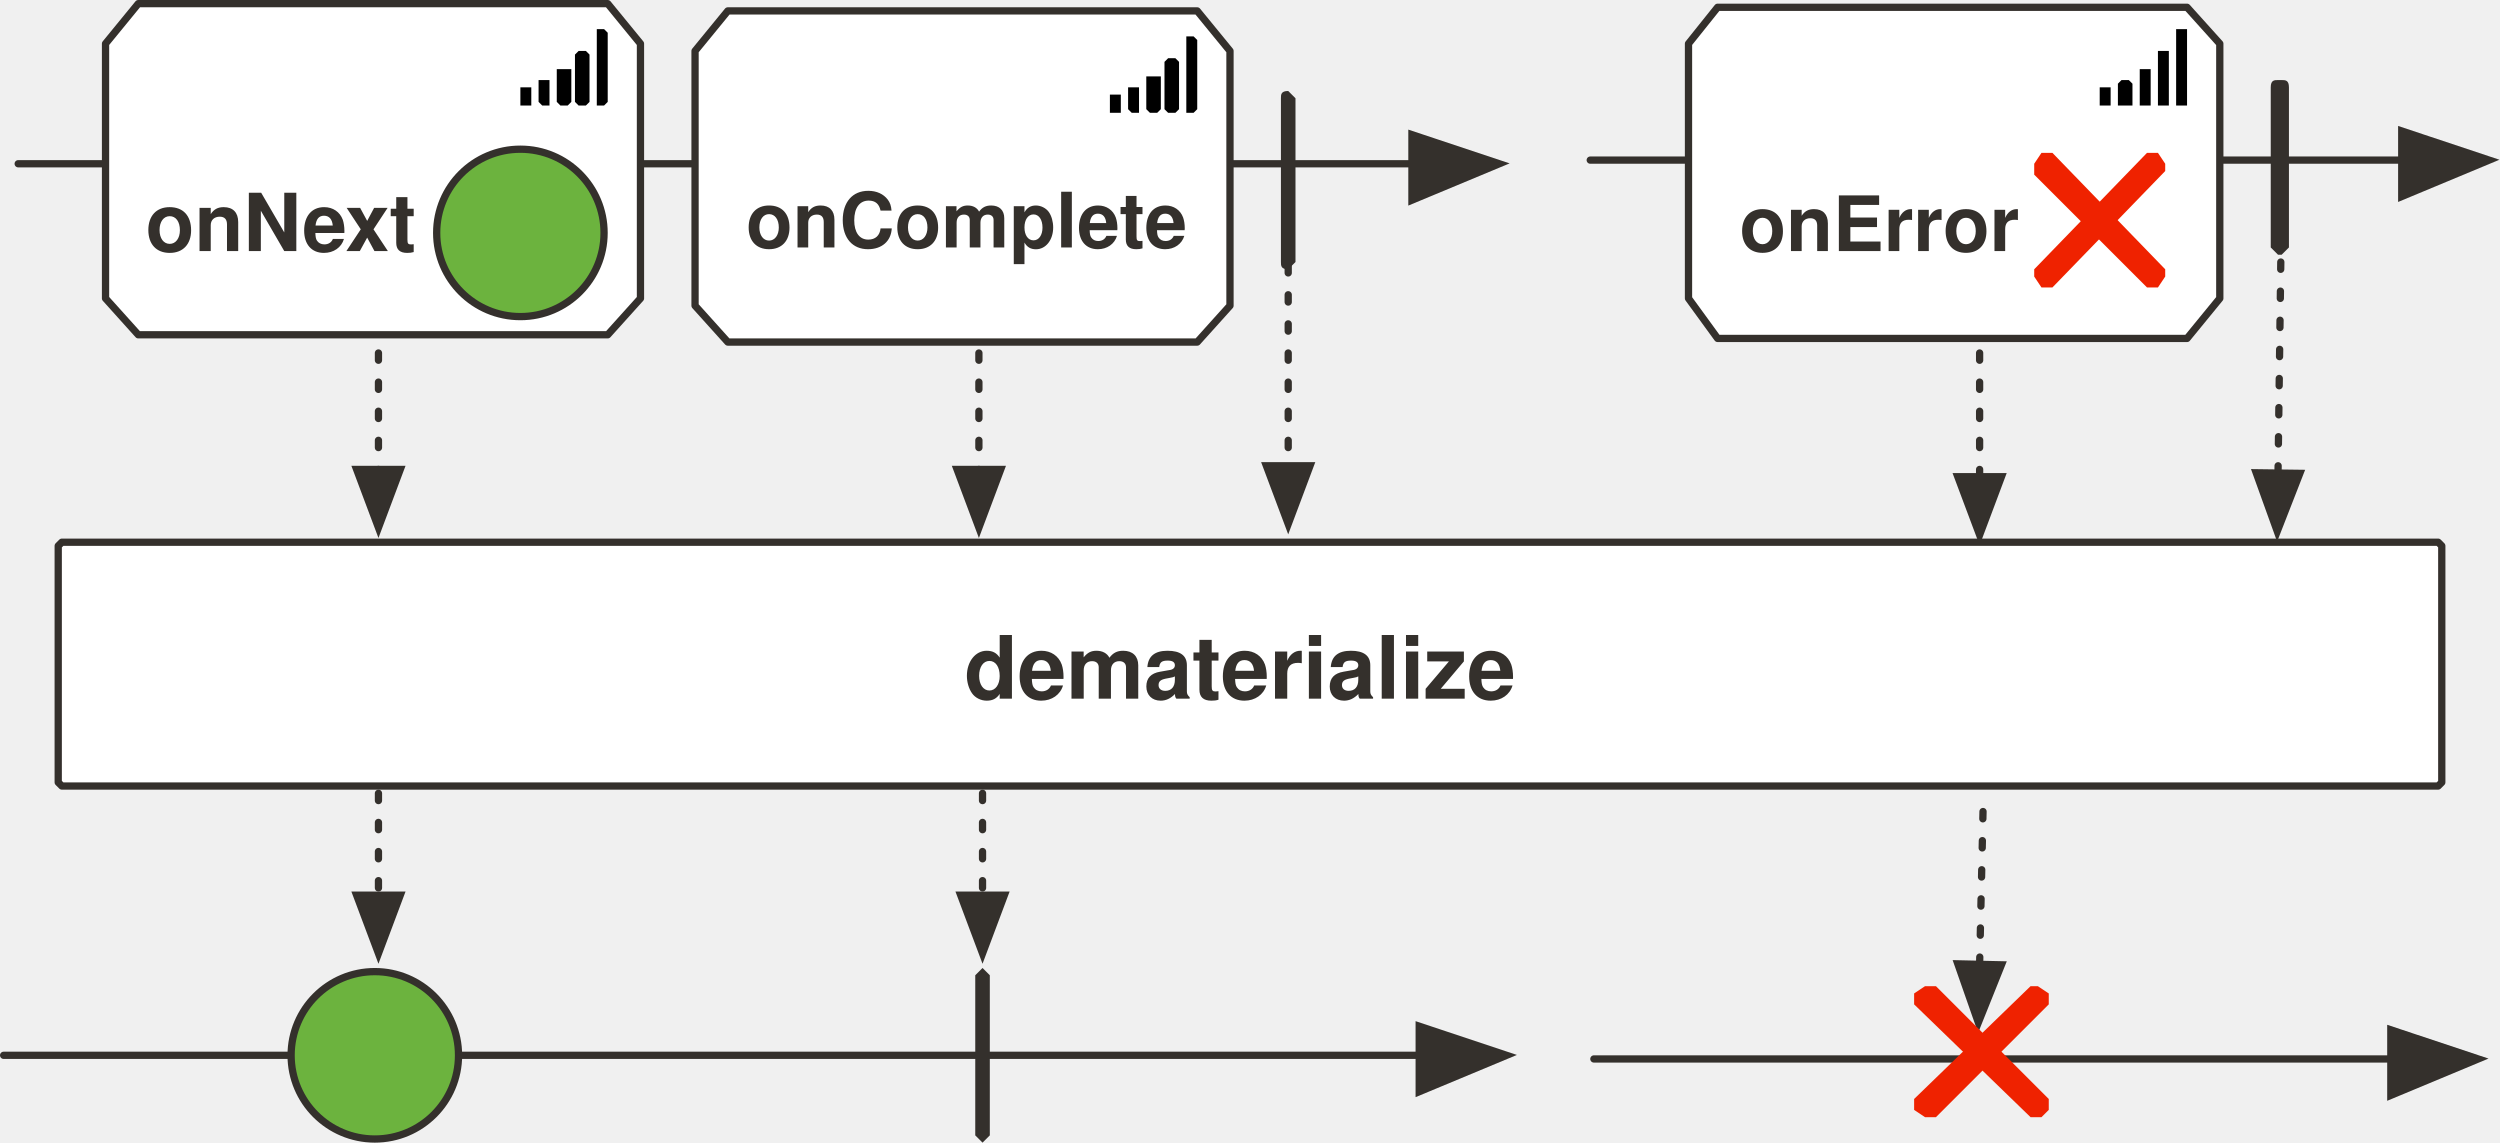
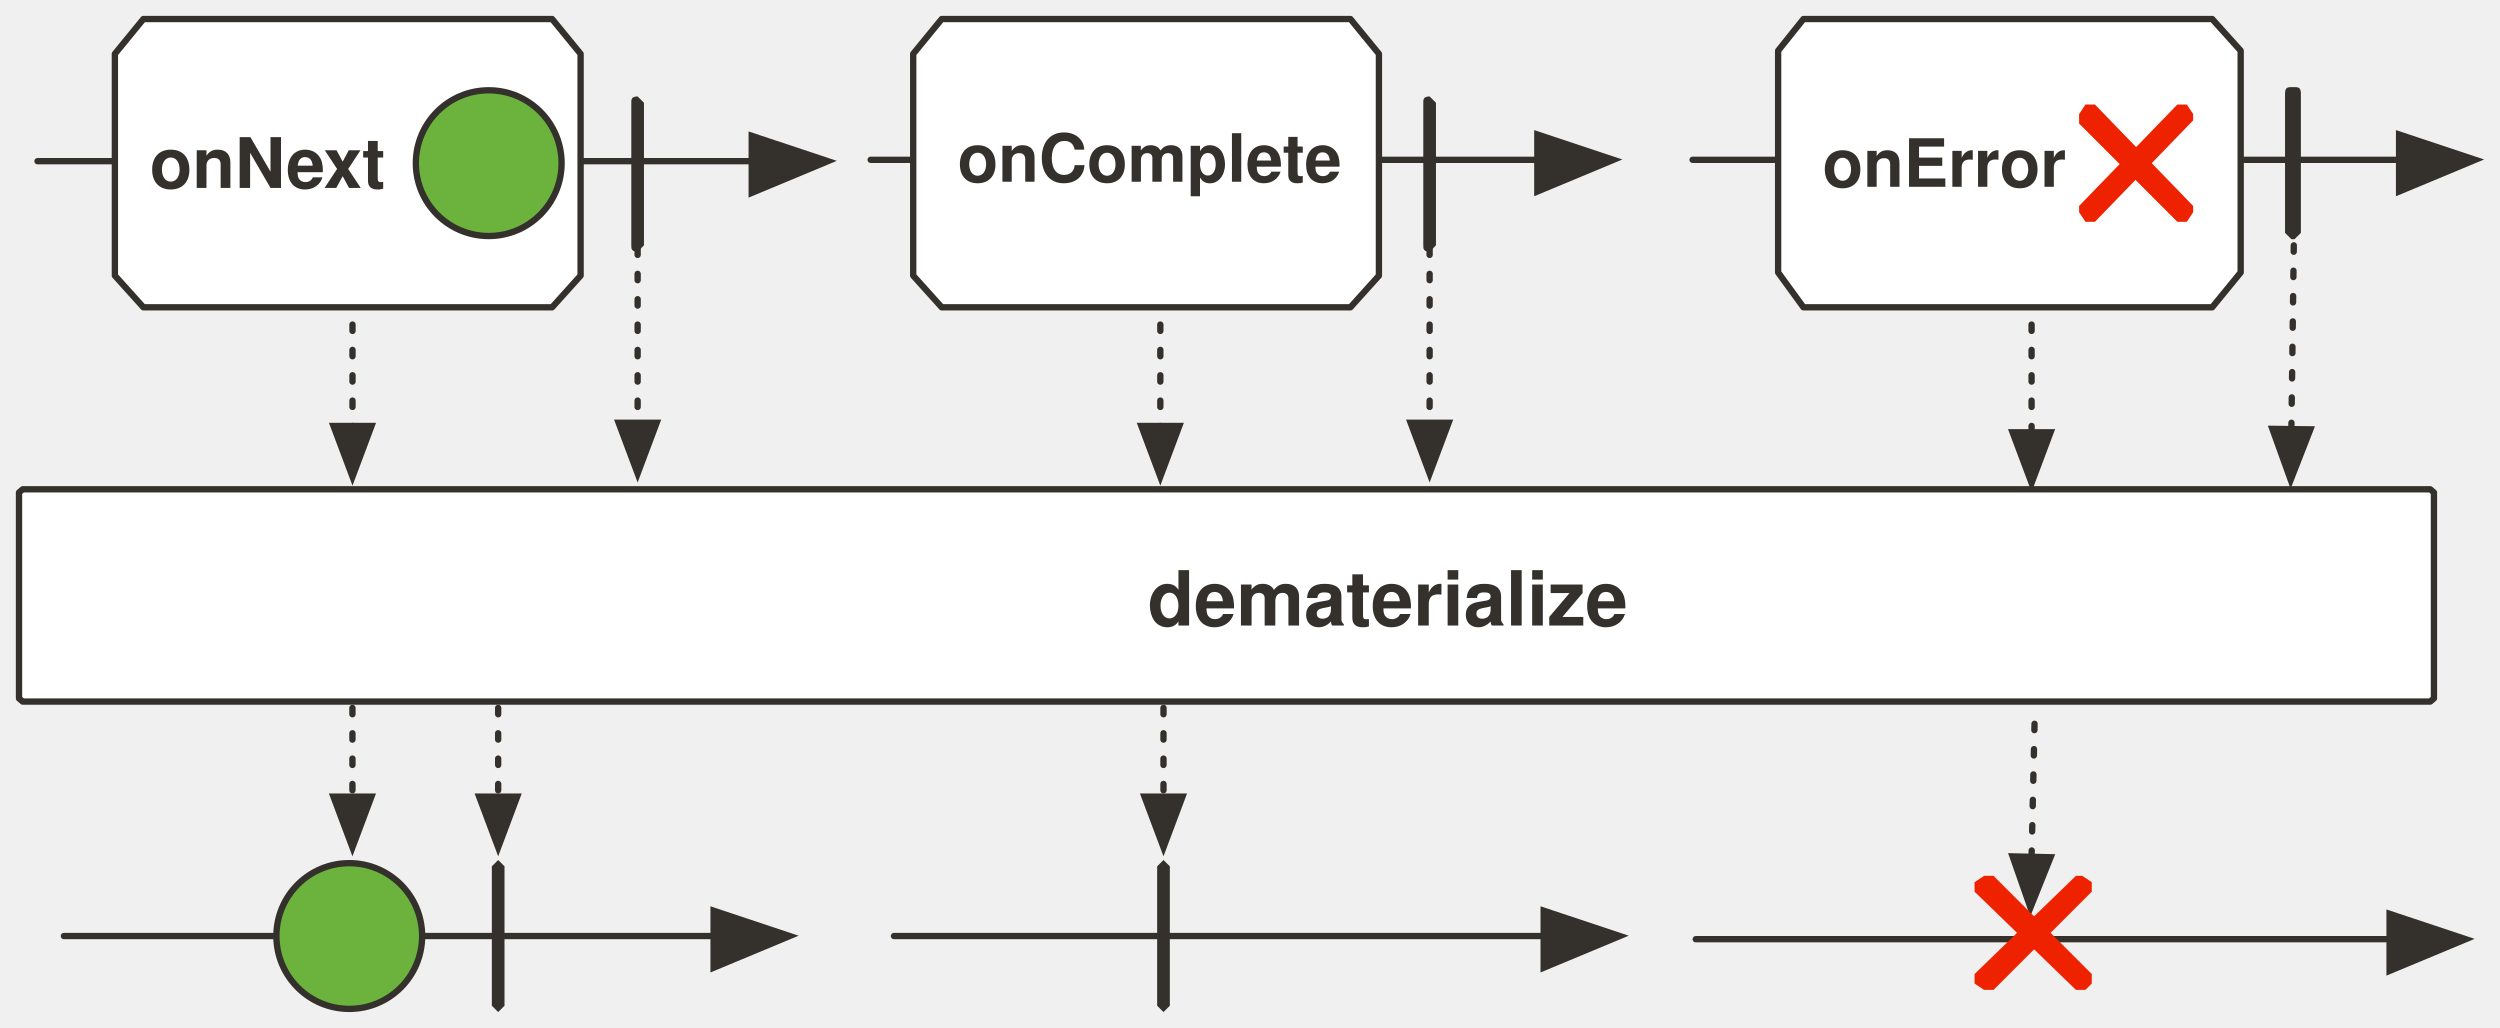
- <svg xmlns="http://www.w3.org/2000/svg" version="1.1" viewBox="20 76 687 314" width="687" height="314" id="svg84">
+ <svg xmlns="http://www.w3.org/2000/svg" version="1.1" viewBox="20 76 789.091 324.444" width="789.091" height="324.444" id="svg84">
  <defs id="defs16">
-     <marker orient="auto" overflow="visible" markerUnits="strokeWidth" id="FilledArrow_Marker" stroke-miterlimit="10" viewBox="-1 -6 14 12" markerWidth="14" markerHeight="12" color="#34302c" stroke-linejoin="miter">
+     <marker orient="auto" overflow="visible" markerUnits="strokeWidth" id="FilledArrow_Marker" stroke-miterlimit="10" viewBox="-1 -6 14 12" markerWidth="14" markerHeight="12" style="color:#34302c;overflow:visible;stroke-linejoin:miter;stroke-miterlimit:10">
      <g id="g4">
-         <path d="M12 0L0-4v9z" id="path2" fill="currentColor" stroke="currentColor" stroke-width="1" />
+         <path d="M 12,0 0,-4 v 9 z" id="path2" style="fill:currentColor;stroke:currentColor;stroke-width:1" />
      </g>
    </marker>
-     <marker orient="auto" overflow="visible" markerUnits="strokeWidth" id="FilledArrow_Marker_2" stroke-miterlimit="10" viewBox="-1 -5 11 10" markerWidth="11" markerHeight="10" color="#34302c" stroke-linejoin="miter">
+     <marker orient="auto" overflow="visible" markerUnits="strokeWidth" id="FilledArrow_Marker_2" stroke-miterlimit="10" viewBox="-1 -5 11 10" markerWidth="11" markerHeight="10" style="color:#34302c;overflow:visible;stroke-linejoin:miter;stroke-miterlimit:10">
      <g id="g9">
-         <path d="M8 0L0-3v6z" id="path7" fill="currentColor" stroke="currentColor" stroke-width="1" />
+         <path d="M 8,0 0,-3 v 6 z" id="path7" style="fill:currentColor;stroke:currentColor;stroke-width:1" />
      </g>
    </marker>
    <font-face font-family="'Tahoma','Nimbus Sans L'" font-size="24" panose-1="2 11 9 2 3 0 4 2 2 3" units-per-em="1000" underline-position="-75" underline-thickness="50" slope="0" x-height="501" cap-height="682" ascent="923" descent="-235" font-weight="700" id="font-face12" stemv="0" stemh="0" accent-height="0" ideographic="0" alphabetic="0" mathematical="0" hanging="0" v-ideographic="0" v-alphabetic="0" v-mathematical="0" v-hanging="0" strikethrough-position="0" strikethrough-thickness="0" overline-position="0" overline-thickness="0">
      <font-face-src>
        <font-face-name name="Tahoma-Bold" />
      </font-face-src>
    </font-face>
    <font-face font-family="'Tahoma','Nimbus Sans L'" font-size="22" panose-1="2 0 8 3 0 0 0 9 0 4" units-per-em="1000" underline-position="-100" underline-thickness="50" slope="0" x-height="517" cap-height="714" ascent="975" descent="-217" font-weight="700" id="font-face14" stemv="0" stemh="0" accent-height="0" ideographic="0" alphabetic="0" mathematical="0" hanging="0" v-ideographic="0" v-alphabetic="0" v-mathematical="0" v-hanging="0" strikethrough-position="0" strikethrough-thickness="0" overline-position="0" overline-thickness="0">
      <font-face-src>
        <font-face-name name="Tahoma-Bold" />
      </font-face-src>
    </font-face>
-     <marker orient="auto" overflow="visible" markerUnits="strokeWidth" id="FilledArrow_Marker-3" stroke-miterlimit="10" viewBox="-1 -6 14 12" markerWidth="14" markerHeight="12" color="#34302c" stroke-linejoin="miter">
+     <marker orient="auto" overflow="visible" markerUnits="strokeWidth" id="FilledArrow_Marker-3" stroke-miterlimit="10" viewBox="-1 -6 14 12" markerWidth="14" markerHeight="12" style="color:#34302c;overflow:visible;stroke-linejoin:miter;stroke-miterlimit:10">
      <g id="g4-6">
-         <path d="M12 0L0-4v9z" id="path2-75" fill="currentColor" stroke="currentColor" stroke-width="1" />
+         <path d="M 12,0 0,-4 v 9 z" id="path2-75" style="fill:currentColor;stroke:currentColor;stroke-width:1" />
      </g>
    </marker>
-     <marker orient="auto" overflow="visible" markerUnits="strokeWidth" id="FilledArrow_Marker_2-35" stroke-miterlimit="10" viewBox="-1 -5 11 10" markerWidth="11" markerHeight="10" color="#34302c" stroke-linejoin="miter">
+     <marker orient="auto" overflow="visible" markerUnits="strokeWidth" id="FilledArrow_Marker_2-35" stroke-miterlimit="10" viewBox="-1 -5 11 10" markerWidth="11" markerHeight="10" style="color:#34302c;overflow:visible;stroke-linejoin:miter;stroke-miterlimit:10">
      <g id="g9-62">
-         <path d="M8 0L0-3v6z" id="path7-9" fill="currentColor" stroke="currentColor" stroke-width="1" />
+         <path d="M 8,0 0,-3 v 6 z" id="path7-9" style="fill:currentColor;stroke:currentColor;stroke-width:1" />
      </g>
    </marker>
-     <marker orient="auto" overflow="visible" markerUnits="strokeWidth" id="marker1169" stroke-miterlimit="10" viewBox="-1 -5 11 10" markerWidth="11" markerHeight="10" color="#34302c" stroke-linejoin="miter">
+     <marker orient="auto" overflow="visible" markerUnits="strokeWidth" id="marker1169" stroke-miterlimit="10" viewBox="-1 -5 11 10" markerWidth="11" markerHeight="10" style="color:#34302c;overflow:visible;stroke-linejoin:miter;stroke-miterlimit:10">
      <g id="g1167">
-         <path d="M8 0L0-3v6z" id="path1165" fill="currentColor" stroke="currentColor" stroke-width="1" />
+         <path d="M 8,0 0,-3 v 6 z" id="path1165" style="fill:currentColor;stroke:currentColor;stroke-width:1" />
      </g>
    </marker>
-     <marker orient="auto" overflow="visible" markerUnits="strokeWidth" id="FilledArrow_Marker_3" stroke-miterlimit="10" viewBox="-1 -6 14 12" markerWidth="14" markerHeight="12" color="#34302c" stroke-linejoin="miter">
+     <marker orient="auto" overflow="visible" markerUnits="strokeWidth" id="FilledArrow_Marker_3" stroke-miterlimit="10" viewBox="-1 -6 14 12" markerWidth="14" markerHeight="12" style="color:#34302c;overflow:visible;stroke-linejoin:miter;stroke-miterlimit:10">
      <g id="g16">
-         <path d="M12 0L0-4v9z" id="path14" fill="currentColor" stroke="currentColor" stroke-width="1" />
+         <path d="M 12,0 0,-4 v 9 z" id="path14" style="fill:currentColor;stroke:currentColor;stroke-width:1" />
      </g>
    </marker>
-     <marker orient="auto" overflow="visible" markerUnits="strokeWidth" id="FilledArrow_Marker_4" stroke-miterlimit="10" viewBox="-1 -5 11 10" markerWidth="11" markerHeight="10" color="#34302c" stroke-linejoin="miter">
+     <marker orient="auto" overflow="visible" markerUnits="strokeWidth" id="FilledArrow_Marker_4" stroke-miterlimit="10" viewBox="-1 -5 11 10" markerWidth="11" markerHeight="10" style="color:#34302c;overflow:visible;stroke-linejoin:miter;stroke-miterlimit:10">
      <g id="g21">
-         <path d="M8 0L0-3v6z" id="path19" fill="currentColor" stroke="currentColor" stroke-width="1" />
+         <path d="M 8,0 0,-3 v 6 z" id="path19" style="fill:currentColor;stroke:currentColor;stroke-width:1" />
      </g>
    </marker>
-     <marker orient="auto" overflow="visible" markerUnits="strokeWidth" id="marker1181" stroke-miterlimit="10" viewBox="-1 -5 11 10" markerWidth="11" markerHeight="10" color="#34302c" stroke-linejoin="miter">
+     <marker orient="auto" overflow="visible" markerUnits="strokeWidth" id="marker1181" stroke-miterlimit="10" viewBox="-1 -5 11 10" markerWidth="11" markerHeight="10" style="color:#34302c;overflow:visible;stroke-linejoin:miter;stroke-miterlimit:10">
      <g id="g1179">
-         <path d="M8 0L0-3v6z" id="path1177" fill="currentColor" stroke="currentColor" stroke-width="1" />
+         <path d="M 8,0 0,-3 v 6 z" id="path1177" style="fill:currentColor;stroke:currentColor;stroke-width:1" />
      </g>
    </marker>
-     <marker orient="auto" overflow="visible" markerUnits="strokeWidth" id="marker1187" stroke-miterlimit="10" viewBox="-1 -5 11 10" markerWidth="11" markerHeight="10" color="#34302c" stroke-linejoin="miter">
+     <marker orient="auto" overflow="visible" markerUnits="strokeWidth" id="marker1187" stroke-miterlimit="10" viewBox="-1 -5 11 10" markerWidth="11" markerHeight="10" style="color:#34302c;overflow:visible;stroke-linejoin:miter;stroke-miterlimit:10">
      <g id="g1185">
-         <path d="M8 0L0-3v6z" id="path1183" fill="currentColor" stroke="currentColor" stroke-width="1" />
+         <path d="M 8,0 0,-3 v 6 z" id="path1183" style="fill:currentColor;stroke:currentColor;stroke-width:1" />
      </g>
    </marker>
-     <marker orient="auto" overflow="visible" markerUnits="strokeWidth" id="marker1193" stroke-miterlimit="10" viewBox="-1 -5 11 10" markerWidth="11" markerHeight="10" color="#34302c" stroke-linejoin="miter">
+     <marker orient="auto" overflow="visible" markerUnits="strokeWidth" id="marker1193" stroke-miterlimit="10" viewBox="-1 -5 11 10" markerWidth="11" markerHeight="10" style="color:#34302c;overflow:visible;stroke-linejoin:miter;stroke-miterlimit:10">
      <g id="g1191">
-         <path d="M8 0L0-3v6z" id="path1189" fill="currentColor" stroke="currentColor" stroke-width="1" />
+         <path d="M 8,0 0,-3 v 6 z" id="path1189" style="fill:currentColor;stroke:currentColor;stroke-width:1" />
      </g>
    </marker>
-     <marker orient="auto" overflow="visible" markerUnits="strokeWidth" id="marker1199" stroke-miterlimit="10" viewBox="-1 -5 11 10" markerWidth="11" markerHeight="10" color="#34302c" stroke-linejoin="miter">
+     <marker orient="auto" overflow="visible" markerUnits="strokeWidth" id="marker1199" stroke-miterlimit="10" viewBox="-1 -5 11 10" markerWidth="11" markerHeight="10" style="color:#34302c;overflow:visible;stroke-linejoin:miter;stroke-miterlimit:10">
      <g id="g1197">
-         <path d="M8 0L0-3v6z" id="path1195" fill="currentColor" stroke="currentColor" stroke-width="1" />
+         <path d="M 8,0 0,-3 v 6 z" id="path1195" style="fill:currentColor;stroke:currentColor;stroke-width:1" />
      </g>
    </marker>
-     <marker orient="auto" overflow="visible" markerUnits="strokeWidth" id="FilledArrow_Marker-1" stroke-miterlimit="10" viewBox="-1 -6 14 12" markerWidth="14" markerHeight="12" color="#34302c" stroke-linejoin="miter">
+     <marker orient="auto" overflow="visible" markerUnits="strokeWidth" id="FilledArrow_Marker-1" stroke-miterlimit="10" viewBox="-1 -6 14 12" markerWidth="14" markerHeight="12" style="color:#34302c;overflow:visible;stroke-linejoin:miter;stroke-miterlimit:10">
      <g id="g4-2">
-         <path d="M12 0L0-4v9z" id="path2-7" fill="currentColor" stroke="currentColor" stroke-width="1" />
+         <path d="M 12,0 0,-4 v 9 z" id="path2-7" style="fill:currentColor;stroke:currentColor;stroke-width:1" />
      </g>
    </marker>
-     <marker orient="auto" overflow="visible" markerUnits="strokeWidth" id="FilledArrow_Marker_3-6" stroke-miterlimit="10" viewBox="-1 -6 14 12" markerWidth="14" markerHeight="12" color="#34302c" stroke-linejoin="miter">
+     <marker orient="auto" overflow="visible" markerUnits="strokeWidth" id="FilledArrow_Marker_3-6" stroke-miterlimit="10" viewBox="-1 -6 14 12" markerWidth="14" markerHeight="12" style="color:#34302c;overflow:visible;stroke-linejoin:miter;stroke-miterlimit:10">
      <g id="g16-2">
-         <path d="M12 0L0-4v9z" id="path14-9" fill="currentColor" stroke="currentColor" stroke-width="1" />
+         <path d="M 12,0 0,-4 v 9 z" id="path14-9" style="fill:currentColor;stroke:currentColor;stroke-width:1" />
      </g>
    </marker>
-     <marker orient="auto" overflow="visible" markerUnits="strokeWidth" id="FilledArrow_Marker_4-5" stroke-miterlimit="10" viewBox="-10 -5 11 10" markerWidth="11" markerHeight="10" color="#34302c" stroke-linejoin="miter">
+     <marker orient="auto" overflow="visible" markerUnits="strokeWidth" id="FilledArrow_Marker_4-5" stroke-miterlimit="10" viewBox="-10 -5 11 10" markerWidth="11" markerHeight="10" style="color:#34302c;overflow:visible;stroke-linejoin:miter;stroke-miterlimit:10">
      <g id="g21-3">
-         <path d="M-8 0l8 3v-6z" id="path19-5" fill="currentColor" stroke="currentColor" stroke-width="1" />
+         <path d="M -8,0 0,3 V -3 Z" id="path19-5" style="fill:currentColor;stroke:currentColor;stroke-width:1" />
      </g>
    </marker>
-     <marker orient="auto" overflow="visible" markerUnits="strokeWidth" id="FilledArrow_Marker_2-3" stroke-miterlimit="10" viewBox="-10 -5 11 10" markerWidth="11" markerHeight="10" color="#34302c" stroke-linejoin="miter">
+     <marker orient="auto" overflow="visible" markerUnits="strokeWidth" id="FilledArrow_Marker_2-3" stroke-miterlimit="10" viewBox="-10 -5 11 10" markerWidth="11" markerHeight="10" style="color:#34302c;overflow:visible;stroke-linejoin:miter;stroke-miterlimit:10">
      <g id="g9-6">
-         <path d="M-8 0l8 3v-6z" id="path7-7" fill="currentColor" stroke="currentColor" stroke-width="1" />
+         <path d="M -8,0 0,3 V -3 Z" id="path7-7" style="fill:currentColor;stroke:currentColor;stroke-width:1" />
      </g>
    </marker>
-     <marker orient="auto" overflow="visible" markerUnits="strokeWidth" id="marker1217" stroke-miterlimit="10" viewBox="-10 -5 11 10" markerWidth="11" markerHeight="10" color="#34302c" stroke-linejoin="miter">
+     <marker orient="auto" overflow="visible" markerUnits="strokeWidth" id="marker1217" stroke-miterlimit="10" viewBox="-10 -5 11 10" markerWidth="11" markerHeight="10" style="color:#34302c;overflow:visible;stroke-linejoin:miter;stroke-miterlimit:10">
      <g id="g1215">
-         <path d="M-8 0l8 3v-6z" id="path1213" fill="currentColor" stroke="currentColor" stroke-width="1" />
+         <path d="M -8,0 0,3 V -3 Z" id="path1213" style="fill:currentColor;stroke:currentColor;stroke-width:1" />
      </g>
    </marker>
  </defs>
-   <path id="line36" fill="none" fill-opacity="1" stroke="#34302c" stroke-width="2" stroke-linecap="round" stroke-linejoin="round" stroke-dasharray="none" stroke-opacity="1" marker-end="url(#FilledArrow_Marker-3)" d="M25 121h383" />
-   <path id="line47" fill="none" fill-opacity="1" stroke="#34302c" stroke-width="2" stroke-linecap="round" stroke-linejoin="round" stroke-dasharray="2,6" stroke-opacity="1" marker-end="url(#FilledArrow_Marker_2-35)" d="M124 173v32" />
-   <path id="line50" fill="none" fill-opacity="1" stroke="#34302c" stroke-width="2" stroke-linecap="round" stroke-linejoin="round" stroke-dasharray="2,6" stroke-opacity="1" marker-end="url(#FilledArrow_Marker_2-35)" d="M374 149v55" />
-   <path d="M37 225h653l1 1v65l-1 1H37l-1-1v-65l1-1z" id="path55" fill="#fff" fill-opacity="1" stroke="#34302c" stroke-width="2" stroke-linecap="round" stroke-linejoin="round" stroke-dasharray="none" stroke-opacity="1" />
-   <text id="text59" x="79" y="246" fill="#34302c" fill-opacity="1" stroke="none" stroke-dasharray="none" stroke-opacity="1">
-     <tspan font-size="24" font-weight="700" x="285" y="268" id="tspan57" font-family="'Tahoma','Nimbus Sans L'" fill="#34302c">dematerialize</tspan>
+   <path id="line36" d="M 294.816,126.444 H 505.241" style="fill:none;fill-opacity:1;stroke:#34302c;stroke-width:2;stroke-linecap:round;stroke-linejoin:round;stroke-dasharray:none;stroke-opacity:1;marker-end:url(#FilledArrow_Marker-3)" />
+   <path id="line50" d="m 471.241,154.444 v 55" style="fill:none;fill-opacity:1;stroke:#34302c;stroke-width:2;stroke-linecap:round;stroke-linejoin:round;stroke-dasharray:2, 6;stroke-opacity:1;marker-end:url(#FilledArrow_Marker_2-35)" />
+   <path d="M 27.164,230.444 H 787.078 l 1.164,1 v 65 l -1.164,1 H 27.164 l -1.164,-1 v -65 z" id="path55" style="fill:#ffffff;fill-opacity:1;stroke:#34302c;stroke-width:2;stroke-linecap:round;stroke-linejoin:round;stroke-dasharray:none;stroke-opacity:1" />
+   <text id="text59" x="176.241" y="251.444" style="fill:#34302c;fill-opacity:1;stroke:none;stroke-dasharray:none;stroke-opacity:1">
+     <tspan font-size="24" font-weight="700" x="382.241" y="273.444" id="tspan57" style="font-weight:700;font-size:24px;font-family:Tahoma, 'Nimbus Sans L';fill:#34302c">dematerialize</tspan>
  </text>
-   <path id="line70" fill="none" fill-opacity="1" stroke="#34302c" stroke-width="2" stroke-linecap="round" stroke-linejoin="round" stroke-dasharray="none" stroke-opacity="1" marker-end="url(#FilledArrow_Marker_3)" d="M21 366h389" />
-   <ellipse id="ellipse73" ry="23" rx="23" cy="366" cx="123" fill="#6cb33e" fill-opacity="1" stroke="none" stroke-dasharray="none" stroke-opacity="1" />
-   <ellipse id="ellipse75" ry="23" rx="23" cy="366" cx="123" fill="none" fill-opacity="1" stroke="#34302c" stroke-width="2" stroke-linecap="round" stroke-linejoin="round" stroke-dasharray="none" stroke-opacity="1" />
-   <path id="path83" d="M290 342l2 2v44l-2 2-2-2v-44l2-2z" fill="#34302c" fill-opacity="1" stroke="none" stroke-dasharray="none" stroke-opacity="1" />
-   <path id="line86" fill="none" fill-opacity="1" stroke="#34302c" stroke-width="2" stroke-linecap="round" stroke-linejoin="round" stroke-dasharray="2,6" stroke-opacity="1" marker-end="url(#FilledArrow_Marker_4)" d="M124 294v28" />
-   <path id="line92" fill="none" fill-opacity="1" stroke="#34302c" stroke-width="2" stroke-linecap="round" stroke-linejoin="round" stroke-dasharray="2,6" stroke-opacity="1" marker-end="url(#FilledArrow_Marker_4)" d="M290 294v28" />
-   <path id="line133" fill="none" fill-opacity="1" stroke="#34302c" stroke-width="2" stroke-linecap="round" stroke-linejoin="round" stroke-dasharray="2,6" stroke-opacity="1" marker-end="url(#FilledArrow_Marker_2-35)" d="M289 173v32" />
-   <path id="path44" d="M374 101l2 2v45l-2 2c-2 0-2-1-2-2v-45c0-1 0-2 2-2z" fill="#34302c" fill-opacity="1" stroke="none" stroke-dasharray="none" stroke-opacity="1" />
-   <path id="path95" d="M196 88l-9-11H58l-9 11v70l9 10h129l9-10z" fill="#fff" fill-opacity="1" stroke="#34302c" stroke-width="2" stroke-linecap="round" stroke-linejoin="round" stroke-dasharray="none" stroke-opacity="1" />
-   <text id="text99" x="60" y="124" fill="#34302c" fill-opacity="1" stroke="none" stroke-dasharray="none" stroke-opacity="1">
-     <tspan id="tspan97" y="145" x="60" font-weight="700" font-size="22" font-family="'Tahoma','Nimbus Sans L'" fill="#34302c" fill-opacity="1">onNext</tspan>
+   <path id="line70" d="M 302.179,371.444 H 507.241" style="fill:none;fill-opacity:1;stroke:#34302c;stroke-width:2;stroke-linecap:round;stroke-linejoin:round;stroke-dasharray:none;stroke-opacity:1;marker-end:url(#FilledArrow_Marker_3)" />
+   <path id="path83" d="m 387.241,347.444 2,2 v 44 l -2,2 -2,-2 v -44 z" style="fill:#34302c;fill-opacity:1;stroke:none;stroke-dasharray:none;stroke-opacity:1" />
+   <path id="line86" d="m 131.241,299.444 v 28" style="fill:none;fill-opacity:1;stroke:#34302c;stroke-width:2;stroke-linecap:round;stroke-linejoin:round;stroke-dasharray:2, 6;stroke-opacity:1;marker-end:url(#FilledArrow_Marker_4)" />
+   <path id="line92" d="m 387.241,299.444 v 28" style="fill:none;fill-opacity:1;stroke:#34302c;stroke-width:2;stroke-linecap:round;stroke-linejoin:round;stroke-dasharray:2, 6;stroke-opacity:1;marker-end:url(#FilledArrow_Marker_4)" />
+   <path id="line133" d="m 386.241,178.444 v 32" style="fill:none;fill-opacity:1;stroke:#34302c;stroke-width:2;stroke-linecap:round;stroke-linejoin:round;stroke-dasharray:2, 6;stroke-opacity:1;marker-end:url(#FilledArrow_Marker_2-35)" />
+   <path id="path44" d="m 471.241,106.444 2,2 v 45 l -2,2 c -2,0 -2,-1 -2,-2 v -45 c 0,-1 0,-2 2,-2 z" style="fill:#34302c;fill-opacity:1;stroke:none;stroke-dasharray:none;stroke-opacity:1" />
+   <path id="path963" d="m 455.241,93 -9,-11 h -129 l -9,11 v 70 l 9,10 h 129 l 9,-10 z" style="fill:#ffffff;fill-opacity:1;stroke:#34302c;stroke-width:2;stroke-linecap:round;stroke-linejoin:round;stroke-dasharray:none;stroke-opacity:1" />
+   <text id="text127" x="320.241" y="113.365" style="fill:#34302c;fill-opacity:1;stroke:none;stroke-dasharray:none;stroke-opacity:1">
+     <tspan id="tspan125" y="133.365" x="322.241" font-weight="700" font-size="21" style="font-weight:700;font-size:21px;font-family:Tahoma, 'Nimbus Sans L';fill:#34302c;fill-opacity:1">onComplete</tspan>
  </text>
-   <g id="g947" transform="translate(19 -196)" fill-opacity="1" stroke-dasharray="none" stroke-opacity="1">
-     <ellipse cx="144" cy="336" rx="23" ry="23" id="ellipse102" fill="#6cb33e" stroke="none" />
-     <ellipse cx="144" cy="336" rx="23" ry="23" id="ellipse104" fill="none" stroke="#34302c" stroke-width="2" stroke-linecap="round" stroke-linejoin="round" />
+   <path id="line971" d="m 555.241,372.444 h 219" style="fill:none;fill-opacity:1;stroke:#34302c;stroke-width:2;stroke-linecap:round;stroke-linejoin:round;stroke-dasharray:none;stroke-opacity:1;marker-end:url(#FilledArrow_Marker-1)" />
+   <path d="m 743.241,103.5 h 1 c 1,0 2,0 2,2 v 44 l -2,2 h -1 l -2,-2 v -44 c 0,-2 1,-2 2,-2 z" id="path973" style="fill:#34302c;fill-opacity:1;stroke:none;stroke-dasharray:none;stroke-opacity:1" />
+   <path id="line981" d="m 554.241,126.444 h 223" style="fill:none;fill-opacity:1;stroke:#34302c;stroke-width:2;stroke-linecap:round;stroke-linejoin:round;stroke-dasharray:none;stroke-opacity:1;marker-end:url(#FilledArrow_Marker_3-6)" />
+   <path id="line997" d="m 661.241,212.444 v -37" style="fill:none;fill-opacity:1;stroke:#34302c;stroke-width:2;stroke-linecap:round;stroke-linejoin:round;stroke-dasharray:2, 6;stroke-opacity:1;marker-start:url(#FilledArrow_Marker_4-5)" />
+   <path id="line1011" d="m 661.241,346.444 1,-45" style="fill:none;fill-opacity:1;stroke:#34302c;stroke-width:2;stroke-linecap:round;stroke-linejoin:round;stroke-dasharray:2, 6;stroke-opacity:1;marker-start:url(#FilledArrow_Marker_2-3)" />
+   <path id="line1015" d="m 743.241,211.444 1,-76" style="fill:none;fill-opacity:1;stroke:#34302c;stroke-width:2;stroke-linecap:round;stroke-linejoin:round;stroke-dasharray:2, 6;stroke-opacity:1;marker-start:url(#FilledArrow_Marker_2-3)" />
+   <path d="m 727.241,92 -9,-10 h -129 l -8,10 v 70 l 8,11 h 129 l 9,-11 z" id="path1033" style="fill:#ffffff;fill-opacity:1;stroke:#34302c;stroke-width:2;stroke-linecap:round;stroke-linejoin:round;stroke-dasharray:none;stroke-opacity:1" />
+   <text y="114.955" x="593.241" id="text1039" style="fill:#34302c;fill-opacity:1;stroke:none;stroke-dasharray:none;stroke-opacity:1">
+     <tspan font-size="21" font-weight="700" x="595.241" y="134.955" id="tspan1037" style="font-weight:700;font-size:21px;font-family:Tahoma, 'Nimbus Sans L';fill:#34302c;fill-opacity:1">onError</tspan>
+   </text>
+   <path d="m 680.241,386.444 -2,2 h -3 l -32,-31 v -3 l 3,-2 h 3 l 31,31 z" id="path47" style="fill:#ef2200;fill-opacity:1;stroke:none;stroke-dasharray:none;stroke-opacity:1" />
+   <path d="m 677.241,352.444 3,2 v 3 l -31,31 h -3 l -3,-2 v -3 l 32,-31 z" id="path50" style="fill:#ef2200;fill-opacity:1;stroke:none;stroke-dasharray:none;stroke-opacity:1" />
+   <path id="path1049" d="m 712.241,143 -2,3 h -3 l -31,-31 v -3 l 2,-3 h 3 l 31,32 z" style="fill:#ef2200;fill-opacity:1;stroke:none;stroke-dasharray:none;stroke-opacity:1" />
+   <path id="path1051" d="m 710.241,109 2,3 v 2 l -31,32 h -3 l -2,-3 v -2 l 31,-32 z" style="fill:#ef2200;fill-opacity:1;stroke:none;stroke-dasharray:none;stroke-opacity:1" />
+   <path d="m 177.241,347.444 2,2 v 44 l -2,2 -2,-2 v -44 z" id="path153533" style="fill:#34302c;fill-opacity:1;stroke:none;stroke-dasharray:none;stroke-opacity:1" />
+   <path d="m 177.241,299.444 v 28" id="path153535" style="fill:none;fill-opacity:1;stroke:#34302c;stroke-width:2;stroke-linecap:round;stroke-linejoin:round;stroke-dasharray:2, 6;stroke-opacity:1;marker-end:url(#FilledArrow_Marker_4)" />
+   <path d="M 31.843,126.878 H 257.276" id="path153537" style="fill:none;fill-opacity:1;stroke:#34302c;stroke-width:2;stroke-linecap:round;stroke-linejoin:round;stroke-dasharray:none;stroke-opacity:1;marker-end:url(#FilledArrow_Marker-3)" />
+   <path d="m 131.26,178.444 v 32" id="path153539" style="fill:none;fill-opacity:1;stroke:#34302c;stroke-width:2;stroke-linecap:round;stroke-linejoin:round;stroke-dasharray:2, 6;stroke-opacity:1;marker-end:url(#FilledArrow_Marker_2-35)" />
+   <path d="m 221.26,154.444 v 55" id="path153541" style="fill:none;fill-opacity:1;stroke:#34302c;stroke-width:2;stroke-linecap:round;stroke-linejoin:round;stroke-dasharray:2, 6;stroke-opacity:1;marker-end:url(#FilledArrow_Marker_2-35)" />
+   <path d="m 221.26,106.444 2,2 v 45 l -2,2 c -2,0 -2,-1 -2,-2 v -45 c 0,-1 0,-2 2,-2 z" id="path153545" style="fill:#34302c;fill-opacity:1;stroke:none;stroke-dasharray:none;stroke-opacity:1" />
+   <path style="fill:#ffffff;fill-opacity:1;stroke:#34302c;stroke-width:2;stroke-linecap:round;stroke-linejoin:round;stroke-dasharray:none;stroke-opacity:1" d="M 203.26,93 194.26,82 H 65.26 l -9,11 v 70 l 9,10 H 194.26 l 9,-10 z" id="path153547" />
+   <text style="fill:#34302c;fill-opacity:1;stroke:none;stroke-dasharray:none;stroke-opacity:1" y="114.31" x="67.26" id="text153551">
+     <tspan style="font-weight:700;font-size:22px;font-family:Tahoma, 'Nimbus Sans L';fill:#34302c;fill-opacity:1" font-size="22" font-weight="700" x="67.26" y="135.31" id="tspan153549">onNext</tspan>
+   </text>
+   <g style="fill-opacity:1;stroke-dasharray:none;stroke-opacity:1" transform="translate(30.25986,-208.5)" id="g153557">
+     <circle style="fill:#6cb33e;stroke:none" r="23" id="circle153553" cy="336" cx="144" />
+     <circle style="fill:none;stroke:#34302c;stroke-width:2;stroke-linecap:round;stroke-linejoin:round" r="23" id="circle153555" cy="336" cx="144" />
  </g>
-   <path d="M163 100h3v5h-3v-5zm5-2v6l1 1h2v-7h-3zm5-3v9l1 1h2l1-1v-9h-4zm5-4v13l1 1h2l1-1V91l-1-1h-2l-1 1zm6-6v20h2l1-1V85l-1-1h-2v1z" id="path2-3" opacity="1" fill="#000" fill-opacity="1" stroke-width="1" />
-   <path id="path963" d="M358 90l-9-11H220l-9 11v70l9 10h129l9-10z" fill="#fff" fill-opacity="1" stroke="#34302c" stroke-width="2" stroke-linecap="round" stroke-linejoin="round" stroke-dasharray="none" stroke-opacity="1" />
-   <path d="M325 102h3v5h-3v-5zm5-2v6l1 1h2v-7h-3zm5-3v9l1 1h2l1-1v-9h-4zm5-4v13l1 1h2l1-1V93l-1-1h-2l-1 1zm6-6v20h2l1-1V87l-1-1h-2v1z" id="path969" opacity="1" fill="#000" fill-opacity="1" stroke-width="1" />
-   <text id="text127" x="223" y="124" fill="#34302c" fill-opacity="1" stroke="none" stroke-dasharray="none" stroke-opacity="1">
-     <tspan id="tspan125" y="144" x="225" font-weight="700" font-size="21" font-family="'Tahoma','Nimbus Sans L'" fill="#34302c" fill-opacity="1">onComplete</tspan>
-   </text>
-   <path id="line971" fill="none" fill-opacity="1" stroke="#34302c" stroke-width="2" stroke-linecap="round" stroke-linejoin="round" stroke-dasharray="none" stroke-opacity="1" marker-end="url(#FilledArrow_Marker-1)" d="M458 367h219" />
-   <path d="M646 98h1c1 0 2 0 2 2v44l-2 2h-1l-2-2v-44c0-2 1-2 2-2z" id="path973" fill="#34302c" fill-opacity="1" stroke="none" stroke-dasharray="none" stroke-opacity="1" />
-   <path id="line981" fill="none" fill-opacity="1" stroke="#34302c" stroke-width="2" stroke-linecap="round" stroke-linejoin="round" stroke-dasharray="none" stroke-opacity="1" marker-end="url(#FilledArrow_Marker_3-6)" d="M457 120h223" />
-   <path id="line997" fill="none" fill-opacity="1" stroke="#34302c" stroke-width="2" stroke-linecap="round" stroke-linejoin="round" stroke-dasharray="2,6" stroke-opacity="1" marker-start="url(#FilledArrow_Marker_4-5)" d="M564 207v-37" />
-   <path id="line1011" fill="none" fill-opacity="1" stroke="#34302c" stroke-width="2" stroke-linecap="round" stroke-linejoin="round" stroke-dasharray="2,6" stroke-opacity="1" marker-start="url(#FilledArrow_Marker_2-3)" d="M564 341l1-45" />
-   <path id="line1015" fill="none" fill-opacity="1" stroke="#34302c" stroke-width="2" stroke-linecap="round" stroke-linejoin="round" stroke-dasharray="2,6" stroke-opacity="1" marker-start="url(#FilledArrow_Marker_2-3)" d="M646 206l1-76" />
-   <path d="M630 88l-9-10H492l-8 10v70l8 11h129l9-11z" id="path1033" fill="#fff" fill-opacity="1" stroke="#34302c" stroke-width="2" stroke-linecap="round" stroke-linejoin="round" stroke-dasharray="none" stroke-opacity="1" />
-   <path id="path1035" d="M598 100h2v5h-3v-5h1zm4-1v6h4v-6l-1-1h-2l-1 1zm6-4v10h3V95h-3zm5-4v14h3V90h-3v1zm5-6v20h3V84h-3v1z" opacity="1" fill="#000" fill-opacity="1" stroke-width="1" />
-   <text y="125" x="496" id="text1039" fill="#34302c" fill-opacity="1" stroke="none" stroke-dasharray="none" stroke-opacity="1">
-     <tspan font-size="21" font-weight="700" x="498" y="145" id="tspan1037" font-family="'Tahoma','Nimbus Sans L'" fill="#34302c" fill-opacity="1">onError</tspan>
-   </text>
-   <path d="M583 381l-2 2h-3l-32-31v-3l3-2h3l31 31v3z" id="path47" fill="#ef2200" fill-opacity="1" stroke="none" stroke-dasharray="none" stroke-opacity="1" />
-   <path d="M580 347l3 2v3l-31 31h-3l-3-2v-3l32-31h2z" id="path50" fill="#ef2200" fill-opacity="1" stroke="none" stroke-dasharray="none" stroke-opacity="1" />
-   <path id="path1049" d="M615 152l-2 3h-3l-31-31v-3l2-3h3l31 32v2z" fill="#ef2200" fill-opacity="1" stroke="none" stroke-dasharray="none" stroke-opacity="1" />
-   <path id="path1051" d="M613 118l2 3v2l-31 32h-3l-2-3v-2l31-32h3z" fill="#ef2200" fill-opacity="1" stroke="none" stroke-dasharray="none" stroke-opacity="1" />
+   <path style="fill:none;fill-opacity:1;stroke:#34302c;stroke-width:2;stroke-linecap:round;stroke-linejoin:round;stroke-dasharray:none;stroke-opacity:1;marker-end:url(#FilledArrow_Marker_3)" d="M 40.179,371.444 H 245.241" id="path153565" />
+   <circle id="ellipse75" cy="371.444" cx="130.241" r="23" style="fill:#6cb33e;fill-opacity:1;stroke:#34302c;stroke-width:2;stroke-linecap:round;stroke-linejoin:round;stroke-dasharray:none;stroke-opacity:1" />
</svg>
